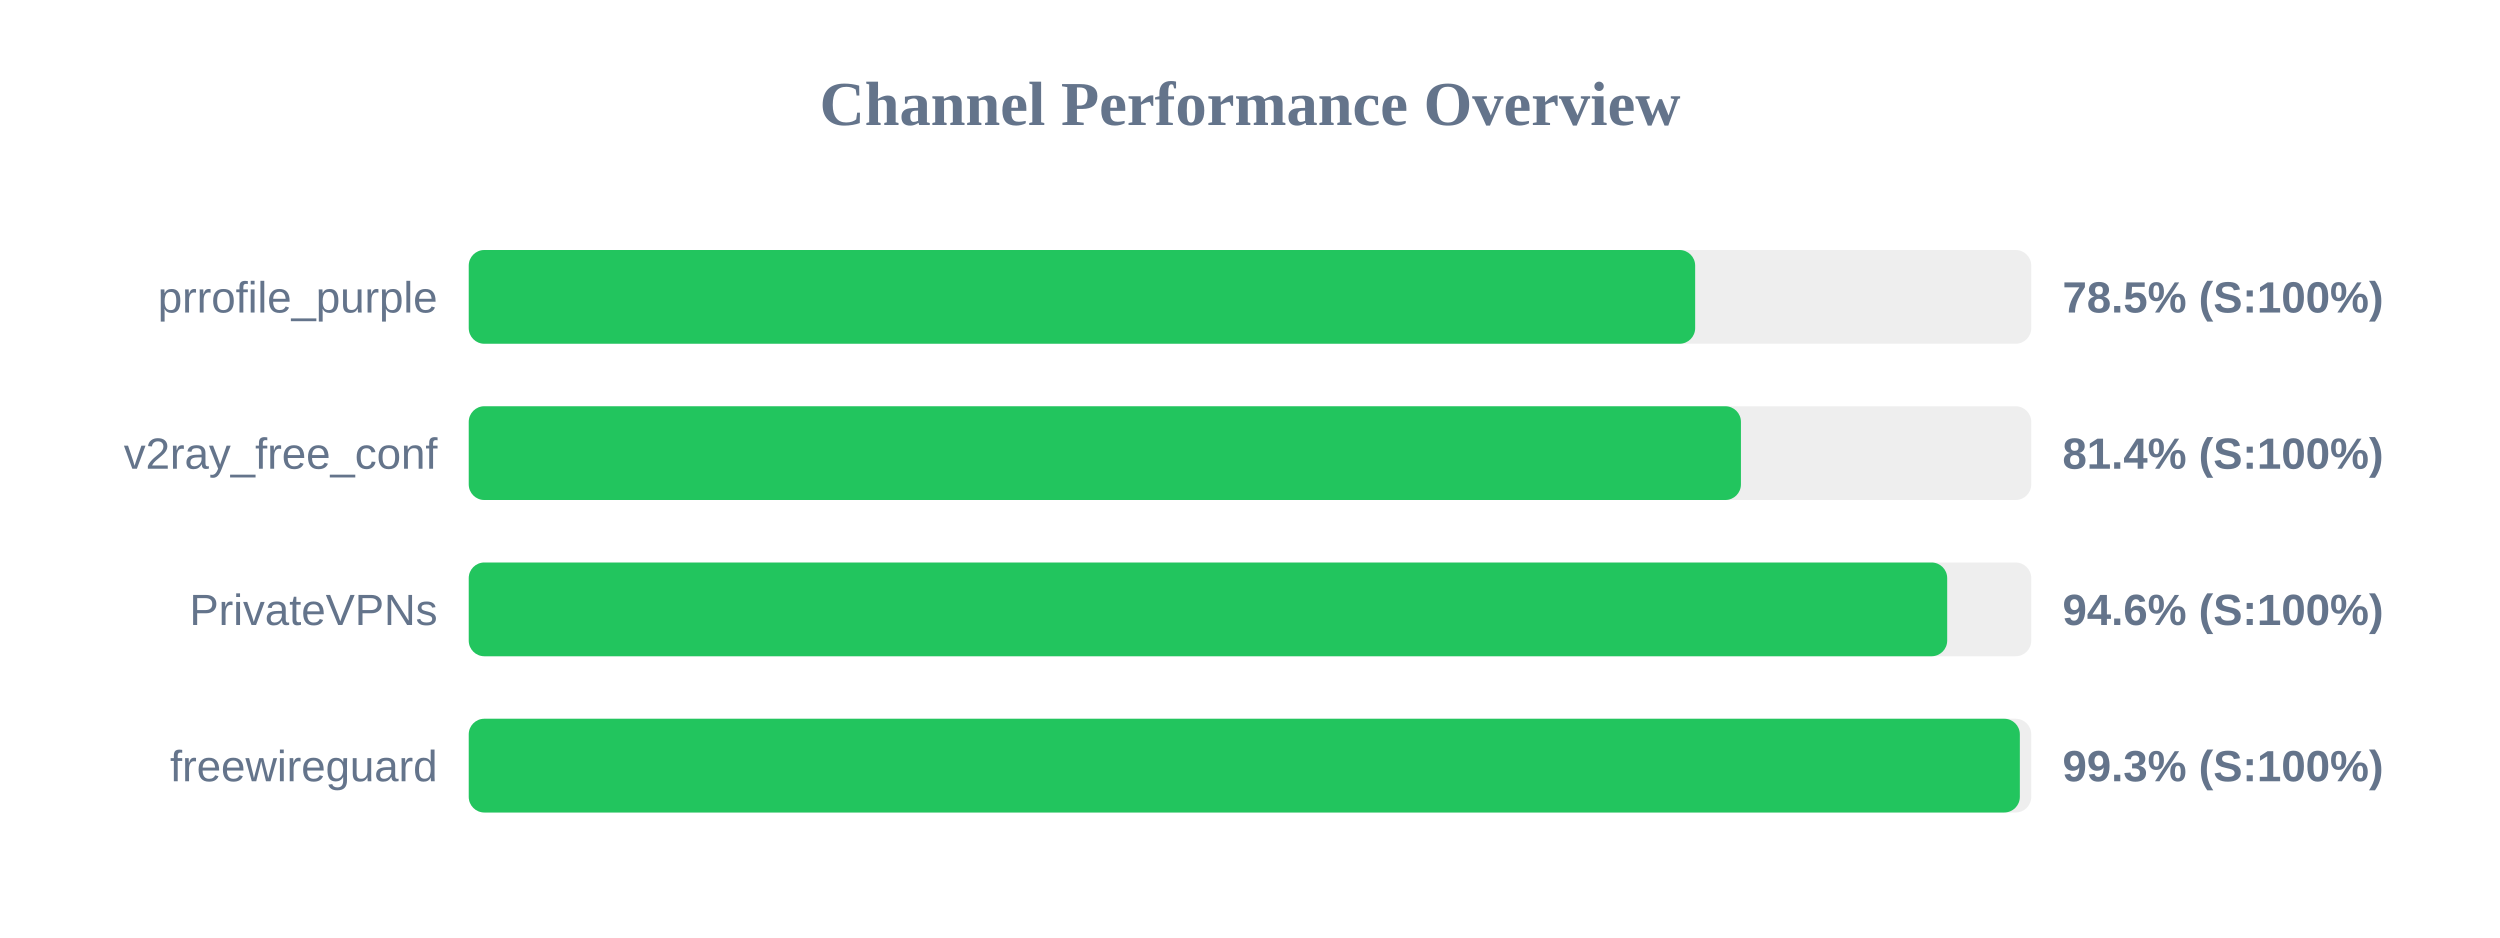
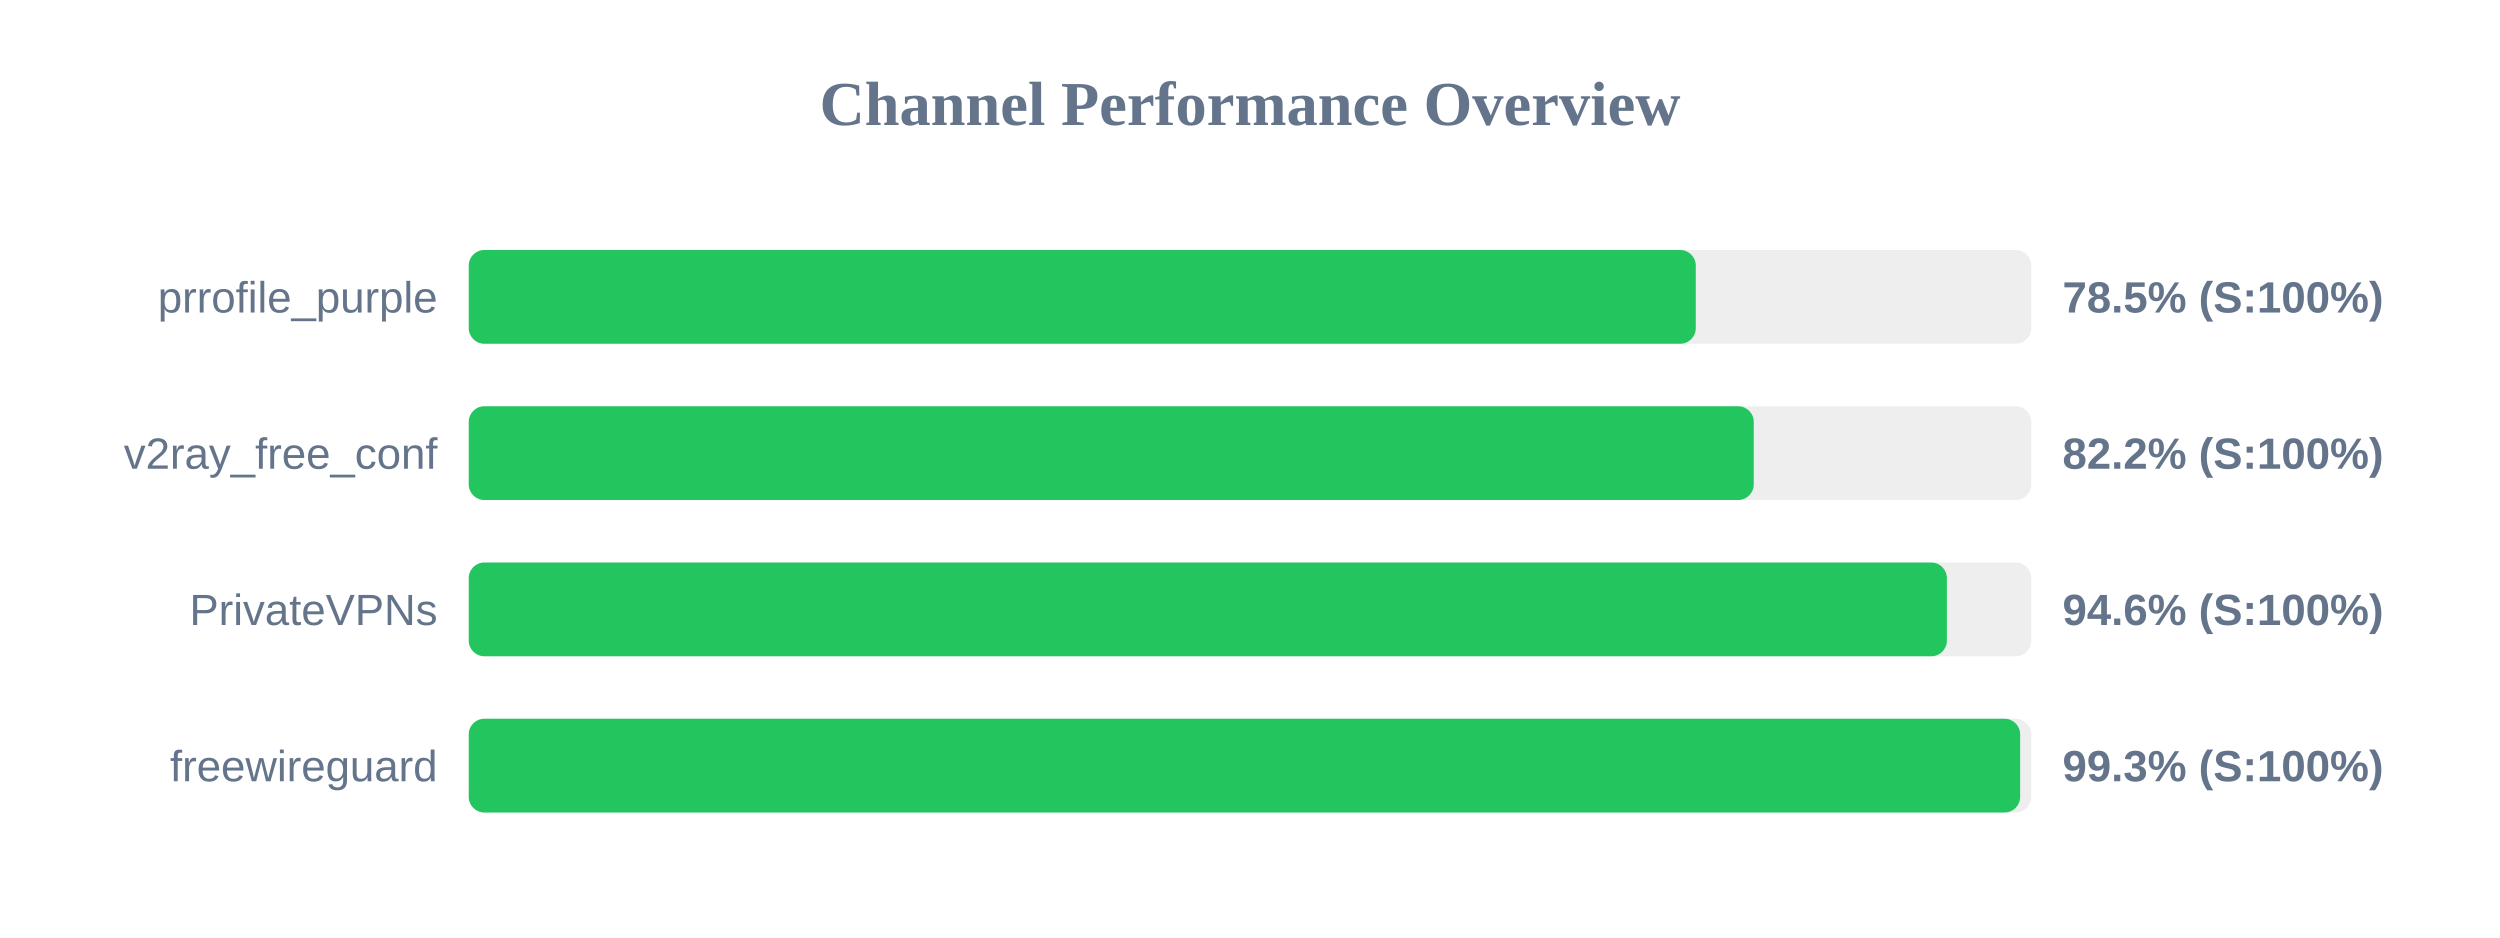
<svg xmlns="http://www.w3.org/2000/svg" width="800" height="300" version="1.1">
  <style>
        .row { font: 14px Arial; fill: #64748b; }
        .score { font: bold 14px Arial; fill: #64748b; }
    </style>
  <text x="400" y="40" text-anchor="middle" font-size="20px" font-weight="bold" fill="#64748b">Channel Performance Overview</text>
  <rect x="150" y="80" width="500" height="30" fill="#eee" rx="5" />
-   <rect x="150" y="80" width="392.45" height="30" fill="#22c55e" rx="5" />
+   <rect x="150" y="80" width="392.65" height="30" fill="#22c55e" rx="5" />
  <text x="140" y="100" text-anchor="end" class="row">prrofile_purple</text>
  <text x="660" y="100" text-anchor="start" class="score">78.5% (S:100%)</text>
  <rect x="150" y="130" width="500" height="30" fill="#eee" rx="5" />
-   <rect x="150" y="130" width="407.1" height="30" fill="#22c55e" rx="5" />
+   <rect x="150" y="130" width="411.2" height="30" fill="#22c55e" rx="5" />
  <text x="140" y="150" text-anchor="end" class="row">v2ray_free_conf</text>
-   <text x="660" y="150" text-anchor="start" class="score">81.4% (S:100%)</text>
+   <text x="660" y="150" text-anchor="start" class="score">82.2% (S:100%)</text>
  <rect x="150" y="180" width="500" height="30" fill="#eee" rx="5" />
-   <rect x="150" y="180" width="473.1" height="30" fill="#22c55e" rx="5" />
+   <rect x="150" y="180" width="473.0" height="30" fill="#22c55e" rx="5" />
  <text x="140" y="200" text-anchor="end" class="row">PrivateVPNs</text>
  <text x="660" y="200" text-anchor="start" class="score">94.6% (S:100%)</text>
  <rect x="150" y="230" width="500" height="30" fill="#eee" rx="5" />
-   <rect x="150" y="230" width="496.35" height="30" fill="#22c55e" rx="5" />
+   <rect x="150" y="230" width="496.45" height="30" fill="#22c55e" rx="5" />
  <text x="140" y="250" text-anchor="end" class="row">freewireguard</text>
  <text x="660" y="250" text-anchor="start" class="score">99.3% (S:100%)</text>
</svg>
